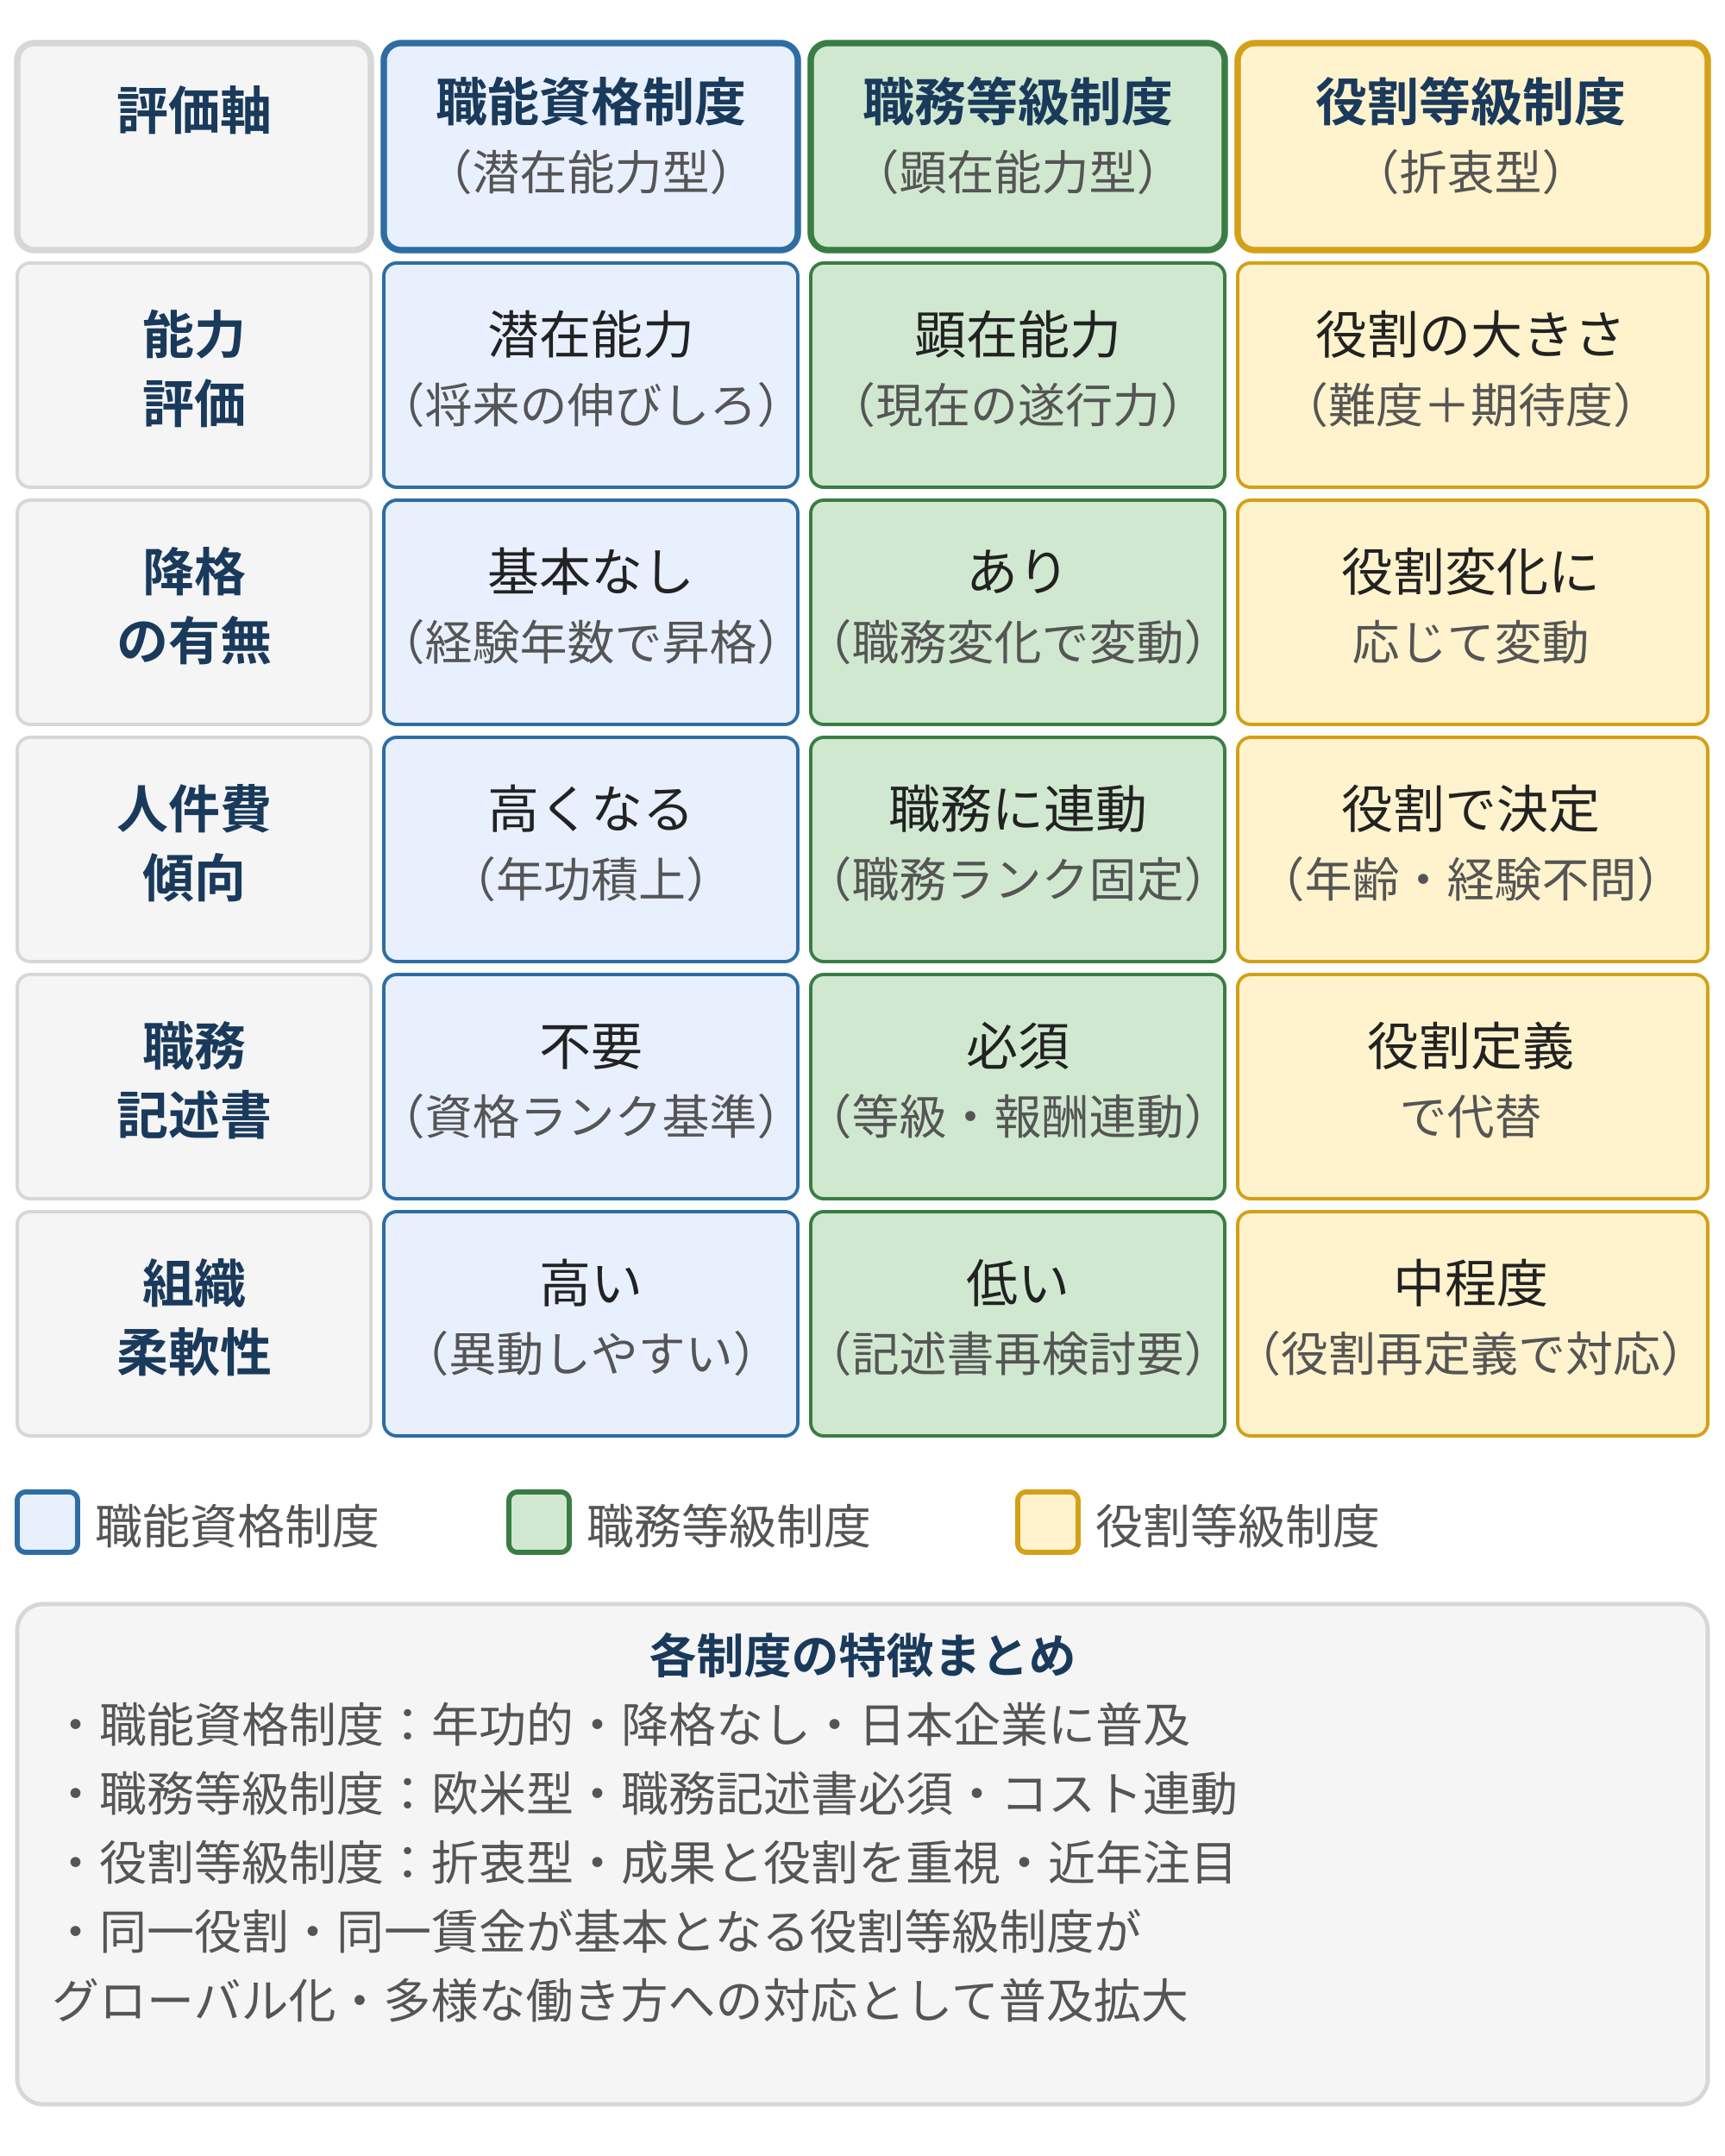
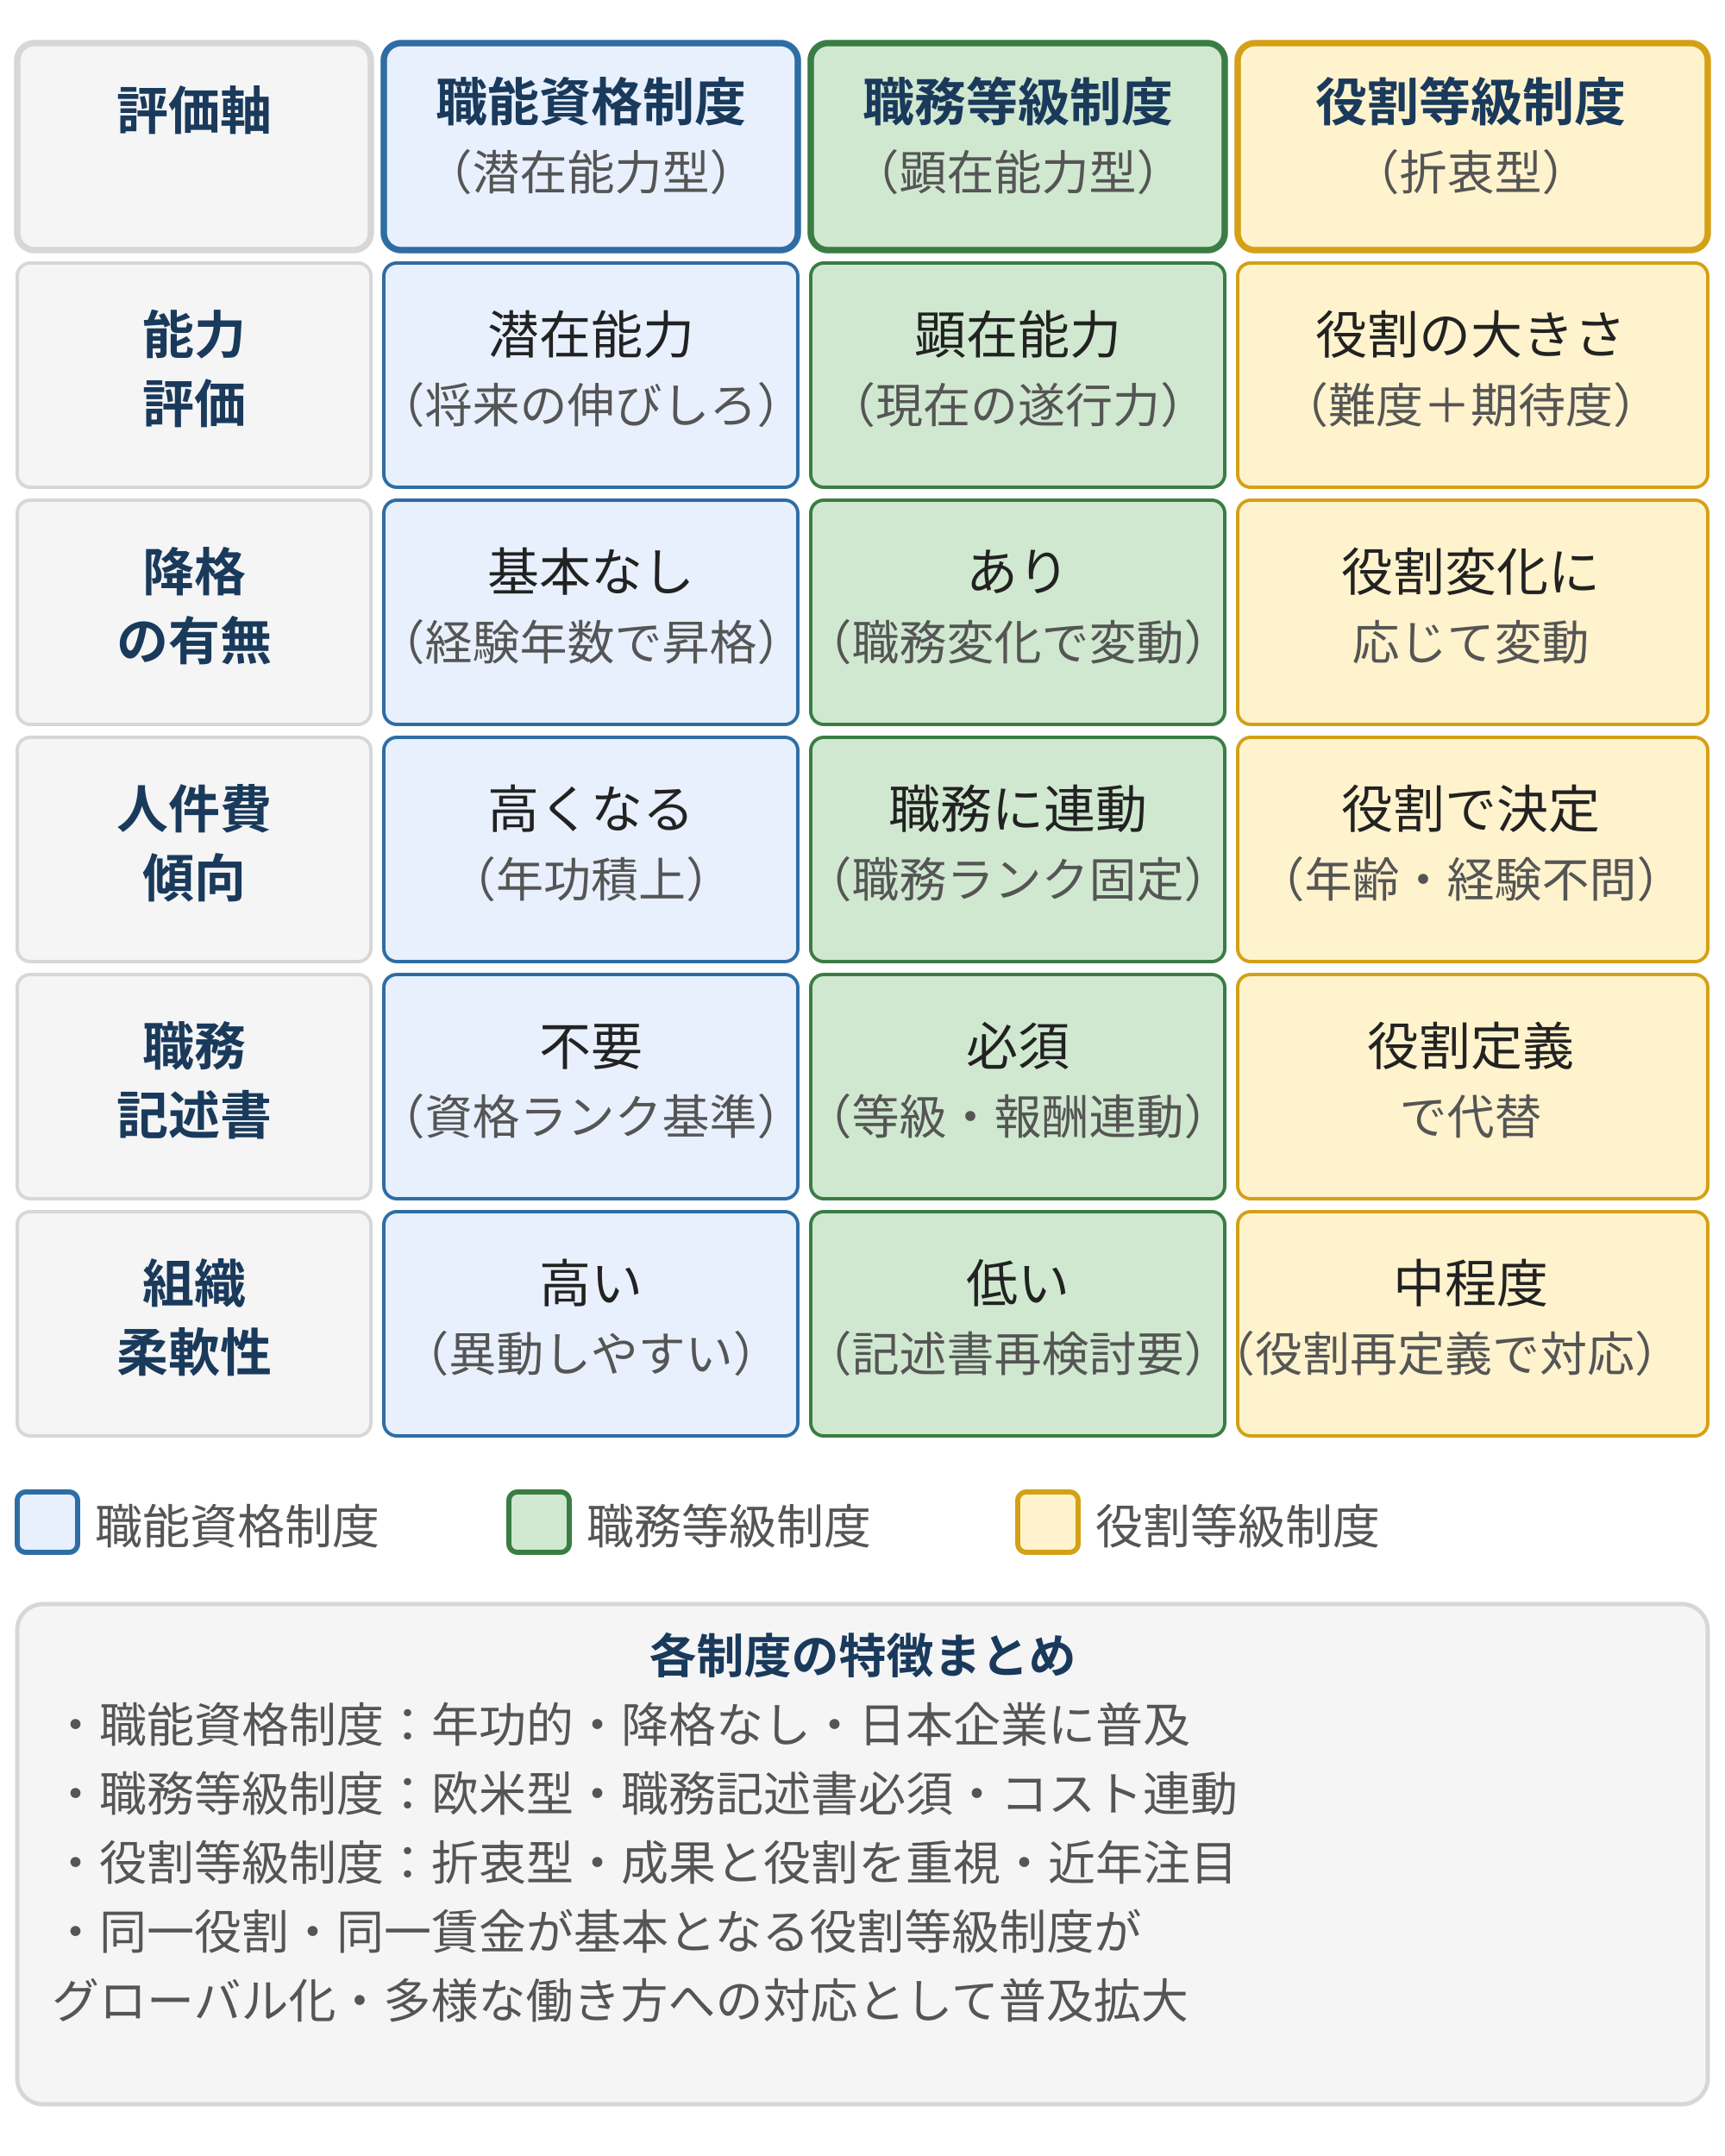
<svg xmlns="http://www.w3.org/2000/svg" viewBox="0 0 400 500" style="max-width:400px;width:100%" width="400" height="500" role="img" aria-label="社員格付制度3類型の比較。職能資格制度・職務等級制度・役割等級制度を能力評価・降格・人件費・職務記述書・柔軟性の軸で比較したマトリクス表">
  <defs>
    <style>
      text { font-family: Inter, "Noto Sans JP", "Hiragino Kaku Gothic ProN", sans-serif; }
      .t-head   { font-size: 12px; font-weight: bold; fill: #1a3a5c; }
      .t-axis   { font-size: 12px; font-weight: bold; fill: #1a3a5c; }
      .t-cell   { font-size: 12px; fill: #222; }
      .t-sub    { font-size: 11px; fill: #555; }
      /* brand: 職能資格制度 */
      .col-brand-head { fill: #e8f0fe; stroke: #2e6da4; stroke-width: 1.5; }
      .col-brand-cell { fill: #e8f0fe; stroke: #2e6da4; stroke-width: 0.8; }
      /* positive: 職務等級制度 */
      .col-pos-head   { fill: #d0e8d0; stroke: #3a7d44; stroke-width: 1.5; }
      .col-pos-cell   { fill: #d0e8d0; stroke: #3a7d44; stroke-width: 0.8; }
      /* warn: 役割等級制度 */
      .col-warn-head  { fill: #fff3cd; stroke: #d4a017; stroke-width: 1.5; }
      .col-warn-cell  { fill: #fff3cd; stroke: #d4a017; stroke-width: 0.8; }
      /* 行見出し */
      .col-axis-head  { fill: #f5f5f5; stroke: #d7d7d7; stroke-width: 1.5; }
      .col-axis-cell  { fill: #f5f5f5; stroke: #d7d7d7; stroke-width: 0.8; }
    </style>
  </defs>
  <rect class="col-axis-head" x="4" y="10" width="82" height="48" rx="4" />
  <text class="t-axis" x="45" y="30" text-anchor="middle">評価軸</text>
  <rect class="col-brand-head" x="89" y="10" width="96" height="48" rx="4" />
  <text class="t-head" x="137" y="28" text-anchor="middle">職能資格制度</text>
  <text class="t-sub" x="137" y="44" text-anchor="middle">（潜在能力型）</text>
  <rect class="col-pos-head" x="188" y="10" width="96" height="48" rx="4" />
  <text class="t-head" x="236" y="28" text-anchor="middle">職務等級制度</text>
  <text class="t-sub" x="236" y="44" text-anchor="middle">（顕在能力型）</text>
  <rect class="col-warn-head" x="287" y="10" width="109" height="48" rx="4" />
  <text class="t-head" x="341" y="28" text-anchor="middle">役割等級制度</text>
  <text class="t-sub" x="341" y="44" text-anchor="middle">（折衷型）</text>
  <rect class="col-axis-cell" x="4" y="61" width="82" height="52" rx="3" />
  <text class="t-axis" x="45" y="82" text-anchor="middle">能力</text>
  <text class="t-axis" x="45" y="98" text-anchor="middle">評価</text>
  <rect class="col-brand-cell" x="89" y="61" width="96" height="52" rx="3" />
  <text class="t-cell" x="137" y="82" text-anchor="middle">潜在能力</text>
  <text class="t-sub" x="137" y="98" text-anchor="middle">（将来の伸びしろ）</text>
  <rect class="col-pos-cell" x="188" y="61" width="96" height="52" rx="3" />
  <text class="t-cell" x="236" y="82" text-anchor="middle">顕在能力</text>
  <text class="t-sub" x="236" y="98" text-anchor="middle">（現在の遂行力）</text>
  <rect class="col-warn-cell" x="287" y="61" width="109" height="52" rx="3" />
  <text class="t-cell" x="341" y="82" text-anchor="middle">役割の大きさ</text>
  <text class="t-sub" x="341" y="98" text-anchor="middle">（難度＋期待度）</text>
  <rect class="col-axis-cell" x="4" y="116" width="82" height="52" rx="3" />
  <text class="t-axis" x="45" y="137" text-anchor="middle">降格</text>
  <text class="t-axis" x="45" y="153" text-anchor="middle">の有無</text>
  <rect class="col-brand-cell" x="89" y="116" width="96" height="52" rx="3" />
  <text class="t-cell" x="137" y="137" text-anchor="middle">基本なし</text>
  <text class="t-sub" x="137" y="153" text-anchor="middle">（経験年数で昇格）</text>
  <rect class="col-pos-cell" x="188" y="116" width="96" height="52" rx="3" />
  <text class="t-cell" x="236" y="137" text-anchor="middle">あり</text>
  <text class="t-sub" x="236" y="153" text-anchor="middle">（職務変化で変動）</text>
  <rect class="col-warn-cell" x="287" y="116" width="109" height="52" rx="3" />
  <text class="t-cell" x="341" y="137" text-anchor="middle">役割変化に</text>
  <text class="t-sub" x="341" y="153" text-anchor="middle">応じて変動</text>
  <rect class="col-axis-cell" x="4" y="171" width="82" height="52" rx="3" />
  <text class="t-axis" x="45" y="192" text-anchor="middle">人件費</text>
  <text class="t-axis" x="45" y="208" text-anchor="middle">傾向</text>
  <rect class="col-brand-cell" x="89" y="171" width="96" height="52" rx="3" />
  <text class="t-cell" x="137" y="192" text-anchor="middle">高くなる</text>
  <text class="t-sub" x="137" y="208" text-anchor="middle">（年功積上）</text>
  <rect class="col-pos-cell" x="188" y="171" width="96" height="52" rx="3" />
  <text class="t-cell" x="236" y="192" text-anchor="middle">職務に連動</text>
  <text class="t-sub" x="236" y="208" text-anchor="middle">（職務ランク固定）</text>
  <rect class="col-warn-cell" x="287" y="171" width="109" height="52" rx="3" />
  <text class="t-cell" x="341" y="192" text-anchor="middle">役割で決定</text>
  <text class="t-sub" x="341" y="208" text-anchor="middle">（年齢・経験不問）</text>
  <rect class="col-axis-cell" x="4" y="226" width="82" height="52" rx="3" />
  <text class="t-axis" x="45" y="247" text-anchor="middle">職務</text>
  <text class="t-axis" x="45" y="263" text-anchor="middle">記述書</text>
  <rect class="col-brand-cell" x="89" y="226" width="96" height="52" rx="3" />
  <text class="t-cell" x="137" y="247" text-anchor="middle">不要</text>
  <text class="t-sub" x="137" y="263" text-anchor="middle">（資格ランク基準）</text>
  <rect class="col-pos-cell" x="188" y="226" width="96" height="52" rx="3" />
  <text class="t-cell" x="236" y="247" text-anchor="middle">必須</text>
  <text class="t-sub" x="236" y="263" text-anchor="middle">（等級・報酬連動）</text>
  <rect class="col-warn-cell" x="287" y="226" width="109" height="52" rx="3" />
  <text class="t-cell" x="341" y="247" text-anchor="middle">役割定義</text>
  <text class="t-sub" x="341" y="263" text-anchor="middle">で代替</text>
  <rect class="col-axis-cell" x="4" y="281" width="82" height="52" rx="3" />
  <text class="t-axis" x="45" y="302" text-anchor="middle">組織</text>
  <text class="t-axis" x="45" y="318" text-anchor="middle">柔軟性</text>
  <rect class="col-brand-cell" x="89" y="281" width="96" height="52" rx="3" />
  <text class="t-cell" x="137" y="302" text-anchor="middle">高い</text>
  <text class="t-sub" x="137" y="318" text-anchor="middle">（異動しやすい）</text>
  <rect class="col-pos-cell" x="188" y="281" width="96" height="52" rx="3" />
  <text class="t-cell" x="236" y="302" text-anchor="middle">低い</text>
  <text class="t-sub" x="236" y="318" text-anchor="middle">（記述書再検討要）</text>
  <rect class="col-warn-cell" x="287" y="281" width="109" height="52" rx="3" />
  <text class="t-cell" x="341" y="302" text-anchor="middle">中程度</text>
-   <text class="t-sub" x="341" y="318" text-anchor="middle">（役割再定義で対応）</text>
+   <text class="t-sub" x="335" y="318" text-anchor="middle">（役割再定義で対応）</text>
  <rect x="4" y="346" width="14" height="14" fill="#e8f0fe" stroke="#2e6da4" stroke-width="1.2" rx="2" />
  <text class="t-sub" x="22" y="358">職能資格制度</text>
  <rect x="118" y="346" width="14" height="14" fill="#d0e8d0" stroke="#3a7d44" stroke-width="1.2" rx="2" />
  <text class="t-sub" x="136" y="358">職務等級制度</text>
  <rect x="236" y="346" width="14" height="14" fill="#fff3cd" stroke="#d4a017" stroke-width="1.2" rx="2" />
  <text class="t-sub" x="254" y="358">役割等級制度</text>
  <rect x="4" y="372" width="392" height="116" rx="6" fill="#f5f5f5" stroke="#d7d7d7" stroke-width="1" />
  <text font-size="11" font-weight="bold" fill="#1a3a5c" x="200" y="388" text-anchor="middle">各制度の特徴まとめ</text>
  <text class="t-sub" x="12" y="404">・職能資格制度：年功的・降格なし・日本企業に普及</text>
  <text class="t-sub" x="12" y="420">・職務等級制度：欧米型・職務記述書必須・コスト連動</text>
  <text class="t-sub" x="12" y="436">・役割等級制度：折衷型・成果と役割を重視・近年注目</text>
  <text class="t-sub" x="12" y="452">・同一役割・同一賃金が基本となる役割等級制度が</text>
  <text class="t-sub" x="12" y="468">　グローバル化・多様な働き方への対応として普及拡大</text>
</svg>
